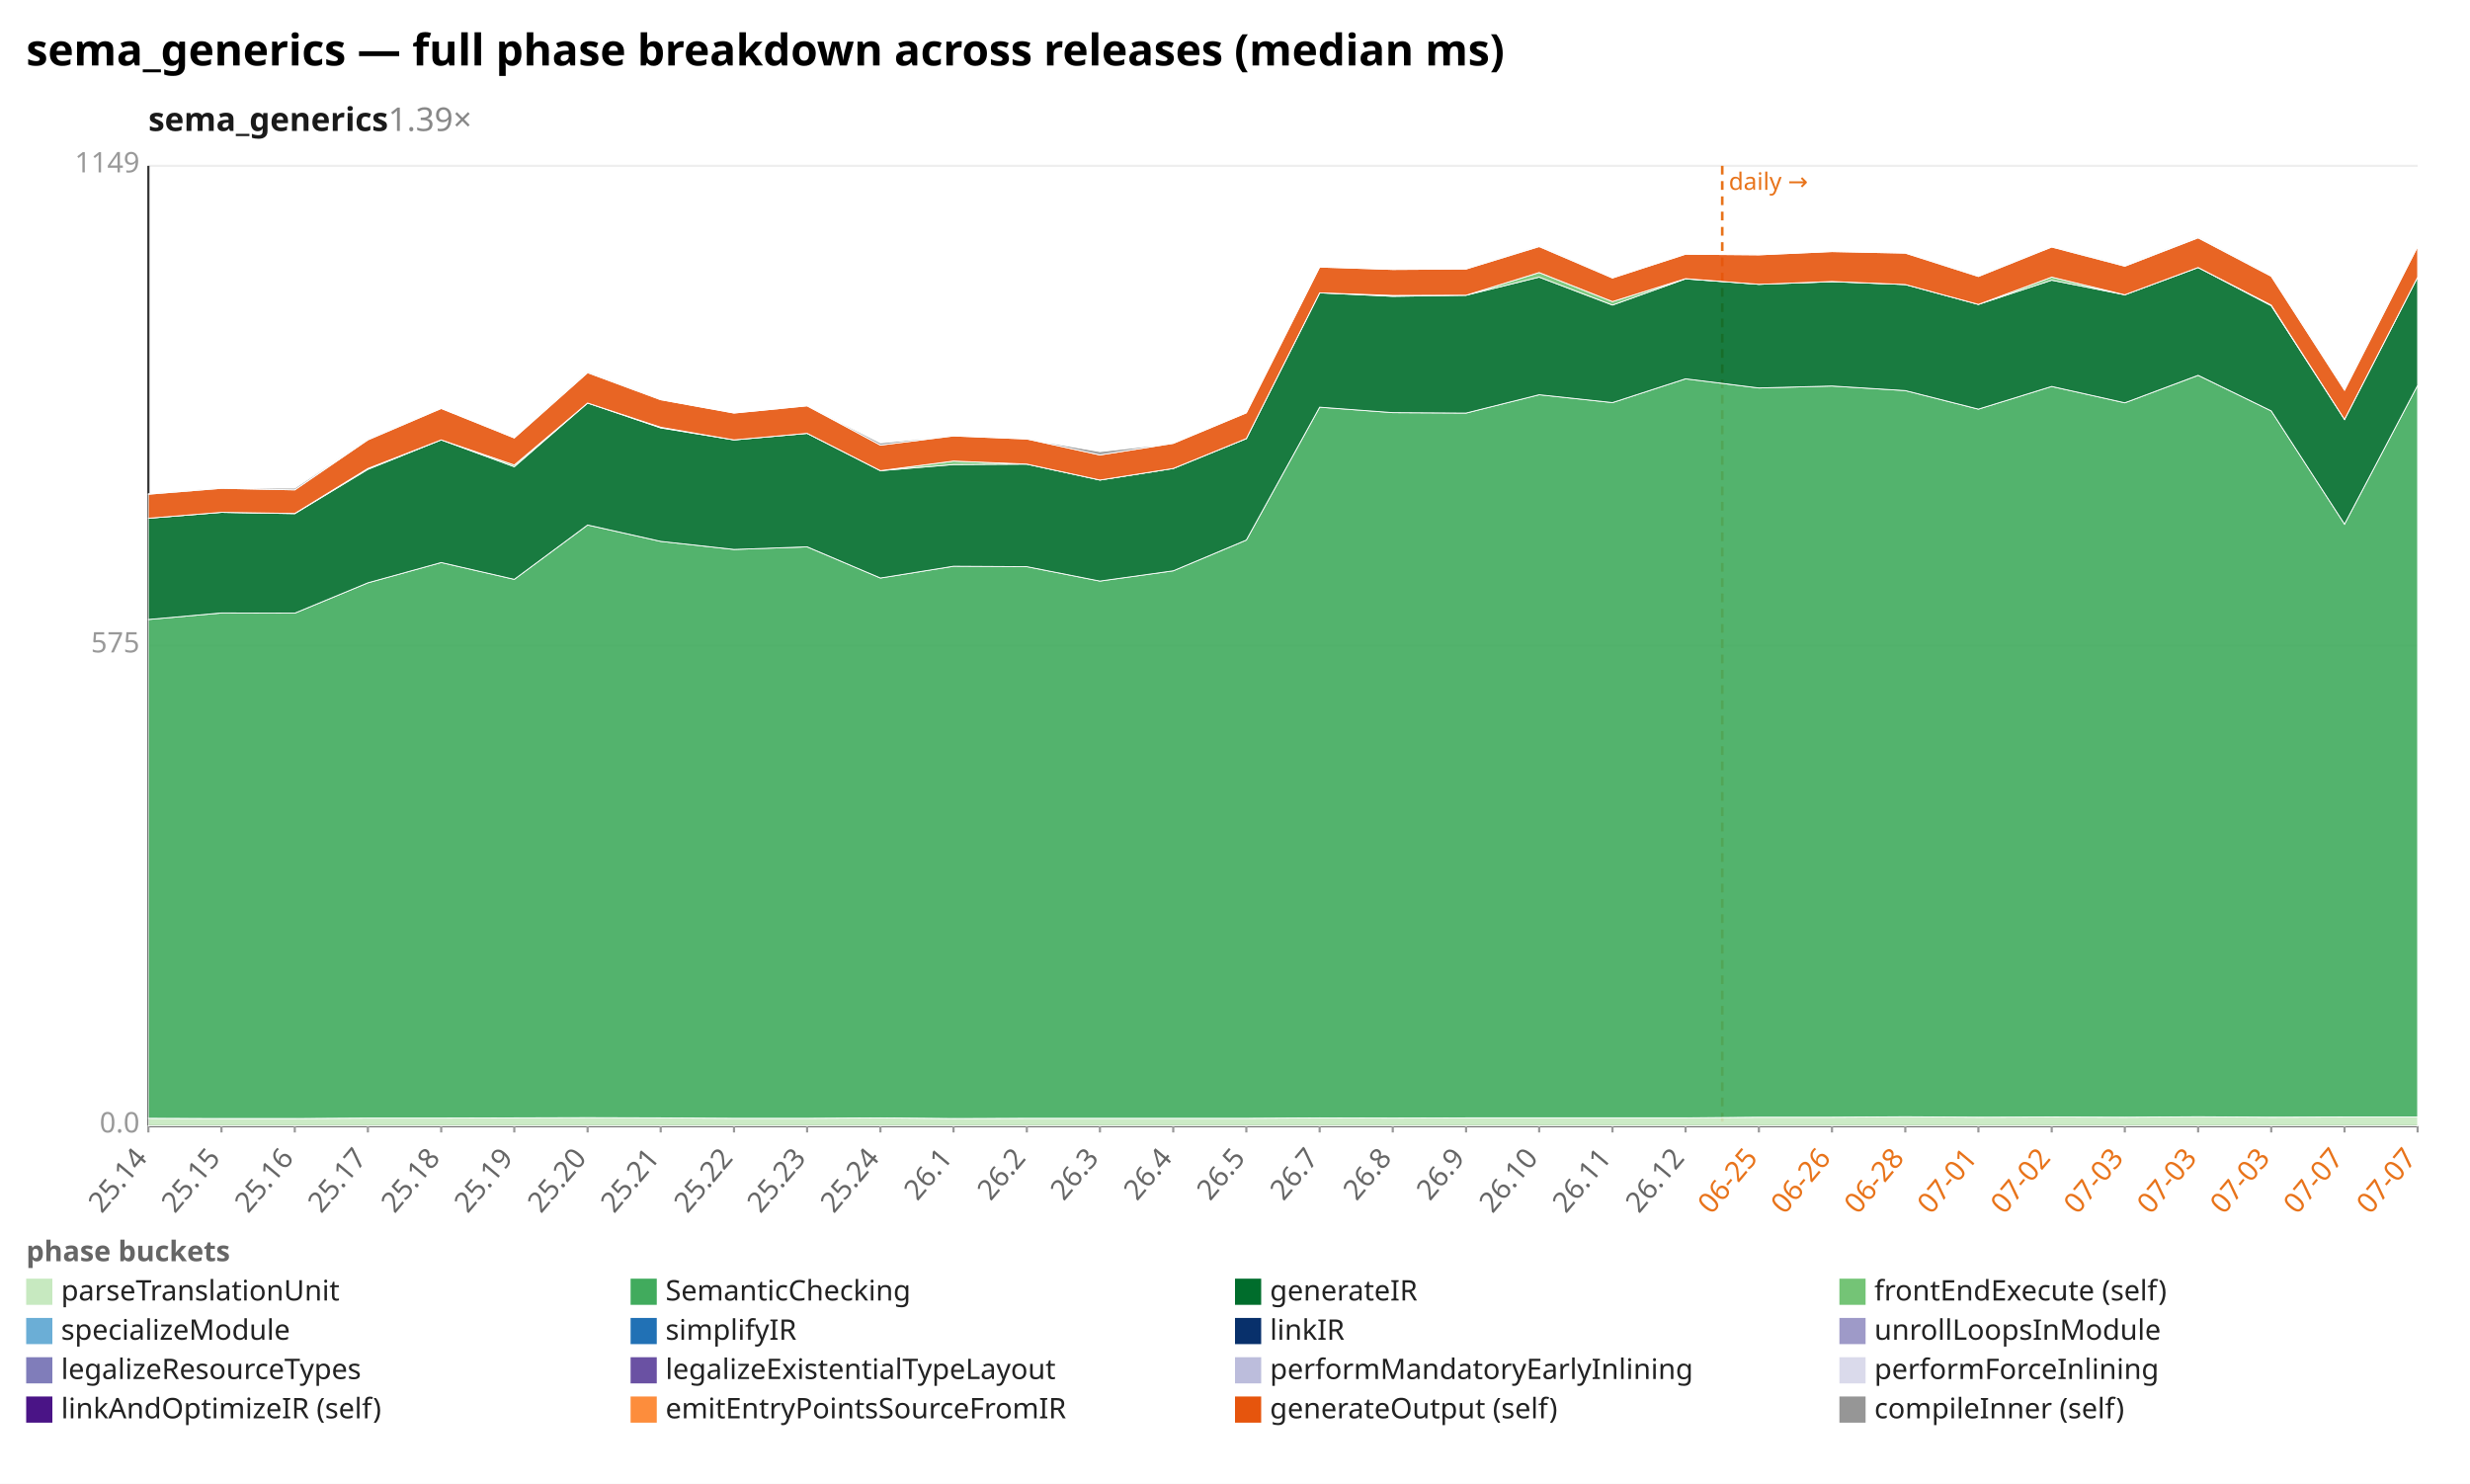
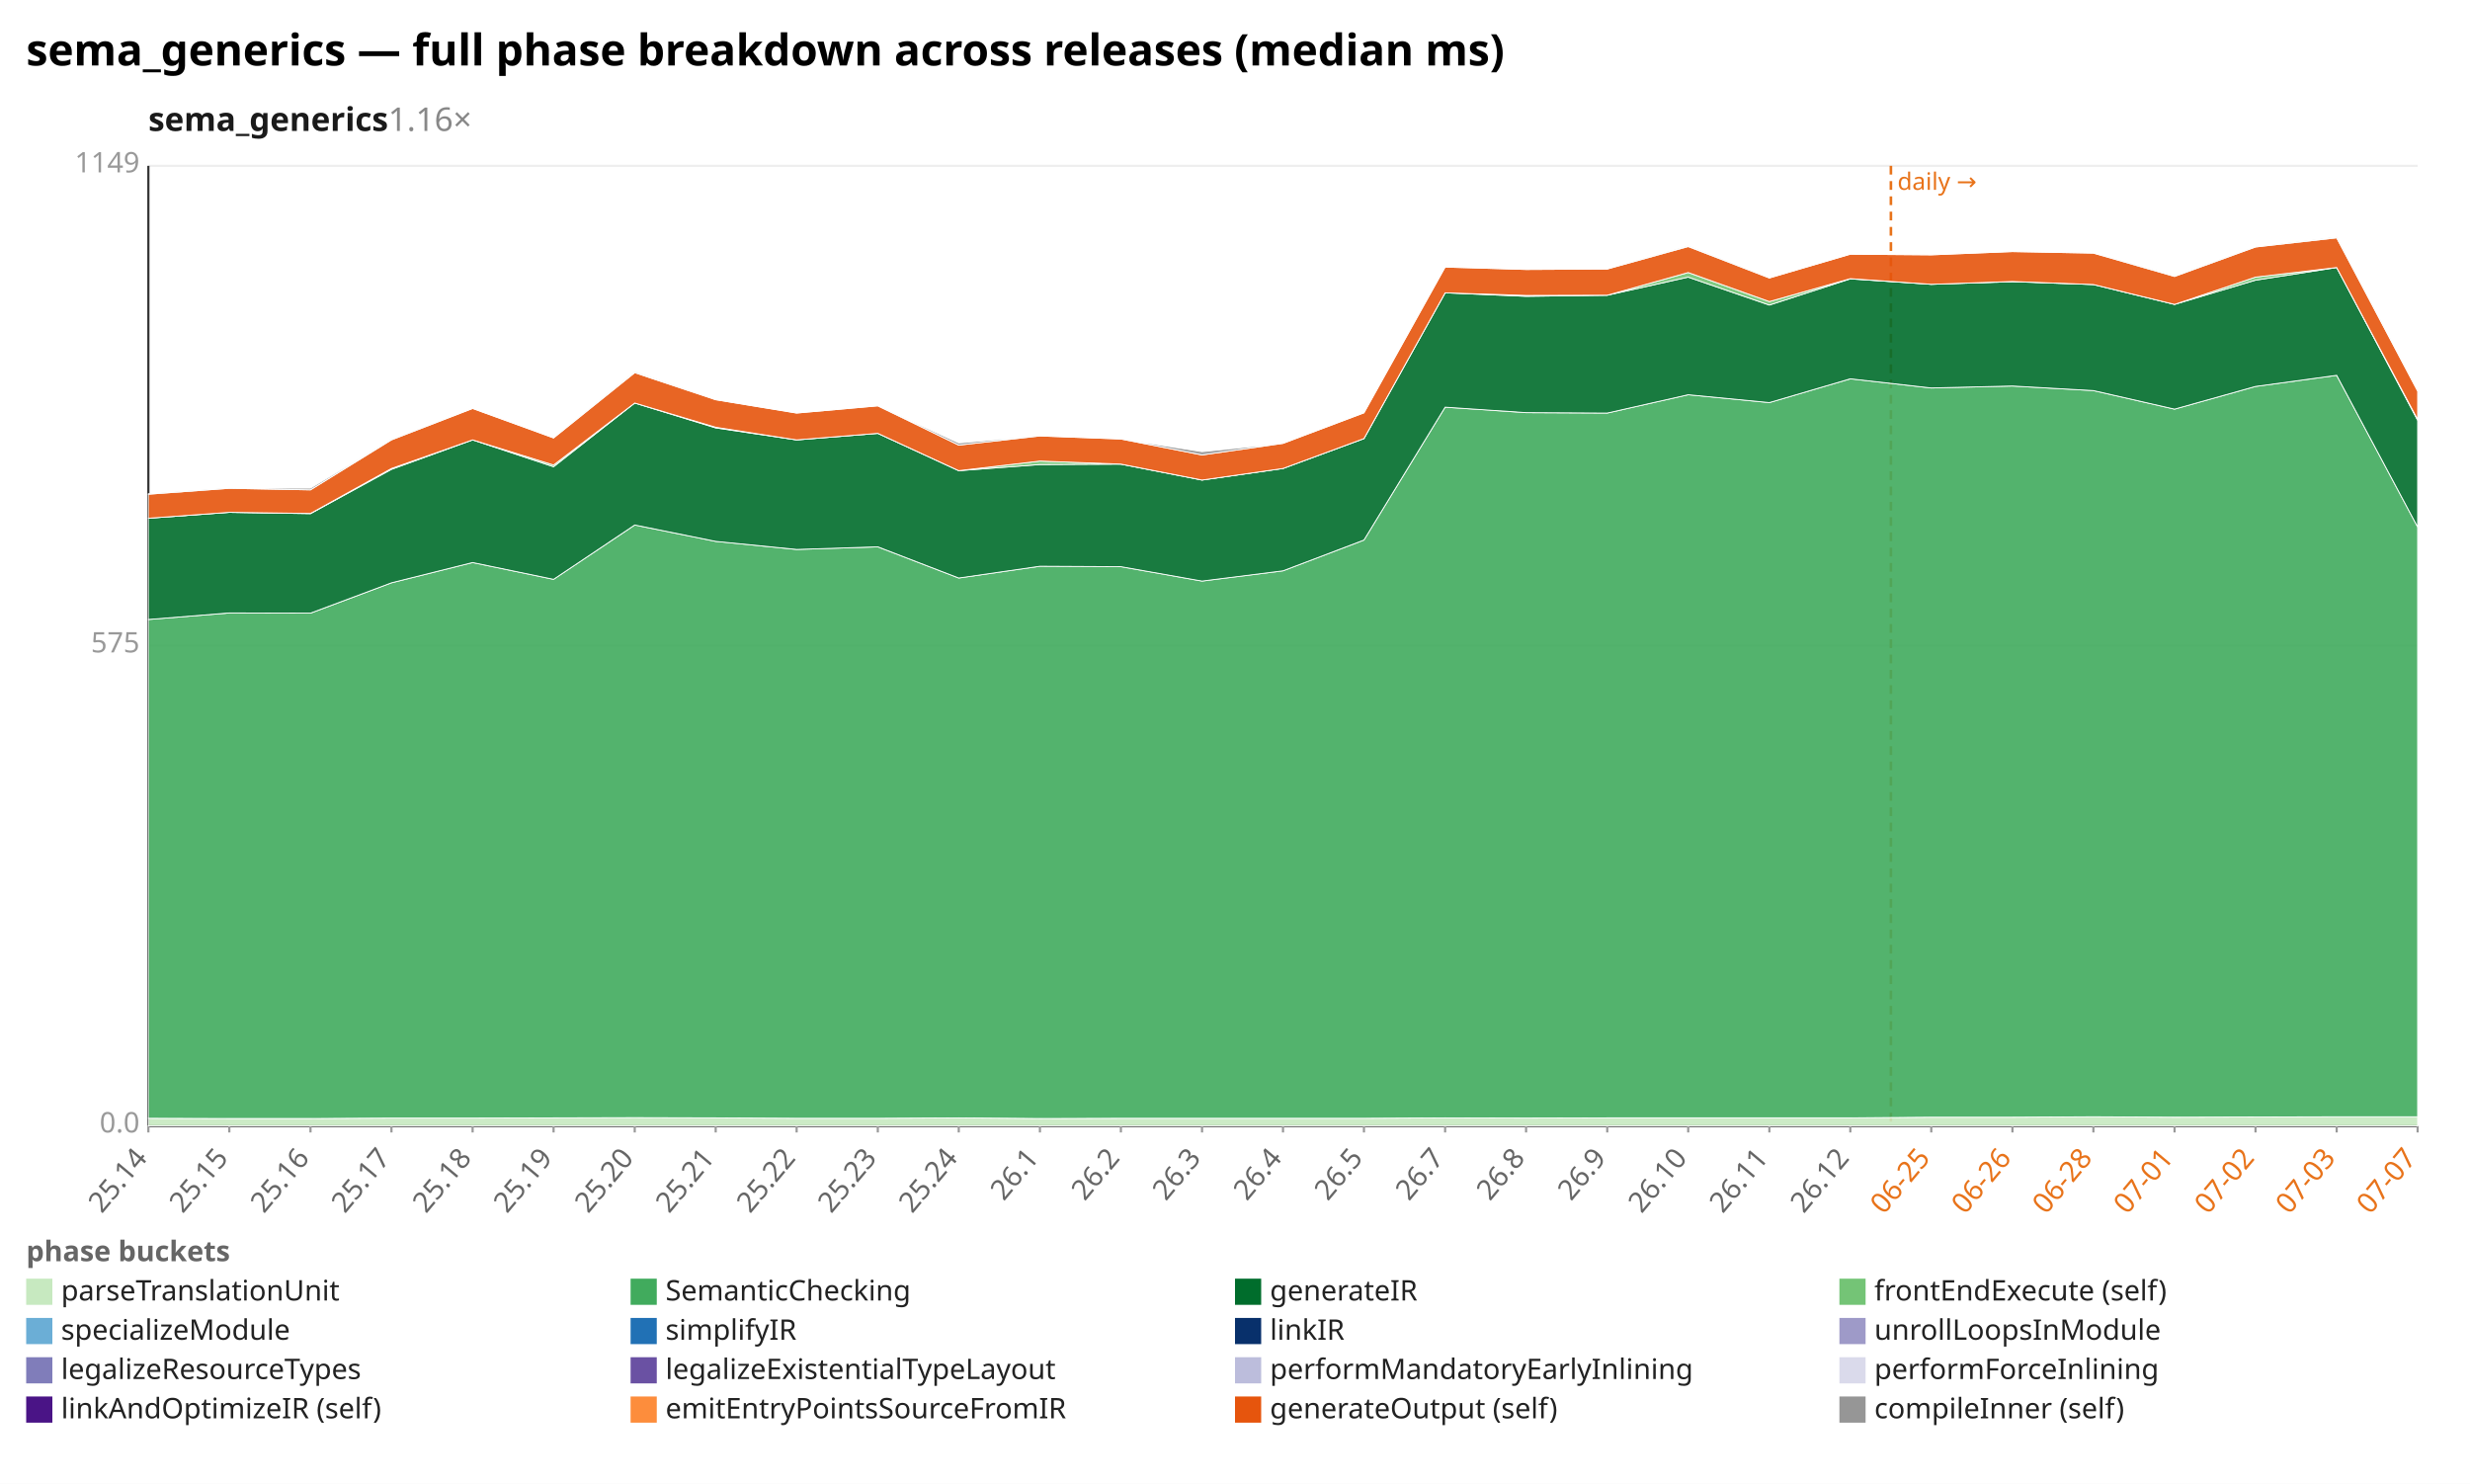
<svg xmlns="http://www.w3.org/2000/svg" width="1132" height="680" viewBox="0 0 1132 680" preserveAspectRatio="xMidYMid meet" font-family="sans-serif" font-size="13">
  <rect width="1132" height="680" fill="white" />
  <text x="12" y="30" font-size="20" font-weight="bold">sema_generics — full phase breakdown across releases (median ms)</text>
-   <text x="68" y="60" font-size="15" font-weight="600" fill="#1a1a1a">sema_generics<tspan fill="#888" font-weight="400" text-decoration="none">  1.39×</tspan>
+   <text x="68" y="60" font-size="15" font-weight="600" fill="#1a1a1a">sema_generics<tspan fill="#888" font-weight="400" text-decoration="none">  1.16×</tspan>
  </text>
  <line x1="68.0" y1="516.0" x2="1108.0" y2="516.0" stroke="#eee" />
  <text x="64.0" y="519.0" text-anchor="end" fill="#999">0.0</text>
  <line x1="68.0" y1="296.0" x2="1108.0" y2="296.0" stroke="#eee" />
  <text x="64.0" y="299.0" text-anchor="end" fill="#999">575</text>
  <line x1="68.0" y1="76.0" x2="1108.0" y2="76.0" stroke="#eee" />
  <text x="64.0" y="79.0" text-anchor="end" fill="#999">1149</text>
  <line x1="68.0" y1="76.0" x2="68.0" y2="516.0" stroke="#333" />
  <line x1="68.0" y1="516.0" x2="1108.0" y2="516.0" stroke="#333" />
-   <line x1="789.3" y1="76.0" x2="789.3" y2="516.0" stroke="#e8731a" stroke-width="1.2" stroke-dasharray="4 3" />
-   <text x="792.3" y="87.0" fill="#e8731a" font-size="11">daily →</text>
+   <line x1="866.6" y1="76.0" x2="866.6" y2="516.0" stroke="#e8731a" stroke-width="1.2" stroke-dasharray="4 3" />
+   <text x="869.6" y="87.0" fill="#e8731a" font-size="11">daily →</text>
  <line x1="68.0" y1="516.0" x2="68.0" y2="519.0" stroke="#999" />
  <text x="68.0" y="531.0" text-anchor="end" fill="#666" transform="rotate(-50 68.0 531.0)">25.14</text>
-   <line x1="101.5" y1="516.0" x2="101.5" y2="519.0" stroke="#999" />
-   <text x="101.5" y="531.0" text-anchor="end" fill="#666" transform="rotate(-50 101.5 531.0)">25.15</text>
-   <line x1="135.1" y1="516.0" x2="135.1" y2="519.0" stroke="#999" />
-   <text x="135.1" y="531.0" text-anchor="end" fill="#666" transform="rotate(-50 135.1 531.0)">25.16</text>
-   <line x1="168.6" y1="516.0" x2="168.6" y2="519.0" stroke="#999" />
-   <text x="168.6" y="531.0" text-anchor="end" fill="#666" transform="rotate(-50 168.6 531.0)">25.17</text>
-   <line x1="202.2" y1="516.0" x2="202.2" y2="519.0" stroke="#999" />
-   <text x="202.2" y="531.0" text-anchor="end" fill="#666" transform="rotate(-50 202.2 531.0)">25.18</text>
-   <line x1="235.7" y1="516.0" x2="235.7" y2="519.0" stroke="#999" />
-   <text x="235.7" y="531.0" text-anchor="end" fill="#666" transform="rotate(-50 235.7 531.0)">25.19</text>
-   <line x1="269.3" y1="516.0" x2="269.3" y2="519.0" stroke="#999" />
-   <text x="269.3" y="531.0" text-anchor="end" fill="#666" transform="rotate(-50 269.3 531.0)">25.20</text>
-   <line x1="302.8" y1="516.0" x2="302.8" y2="519.0" stroke="#999" />
-   <text x="302.8" y="531.0" text-anchor="end" fill="#666" transform="rotate(-50 302.8 531.0)">25.21</text>
-   <line x1="336.4" y1="516.0" x2="336.4" y2="519.0" stroke="#999" />
-   <text x="336.4" y="531.0" text-anchor="end" fill="#666" transform="rotate(-50 336.4 531.0)">25.22</text>
-   <line x1="369.9" y1="516.0" x2="369.9" y2="519.0" stroke="#999" />
-   <text x="369.9" y="531.0" text-anchor="end" fill="#666" transform="rotate(-50 369.9 531.0)">25.23</text>
-   <line x1="403.5" y1="516.0" x2="403.5" y2="519.0" stroke="#999" />
-   <text x="403.5" y="531.0" text-anchor="end" fill="#666" transform="rotate(-50 403.5 531.0)">25.24</text>
-   <line x1="437.0" y1="516.0" x2="437.0" y2="519.0" stroke="#999" />
-   <text x="437.0" y="531.0" text-anchor="end" fill="#666" transform="rotate(-50 437.0 531.0)">26.1</text>
-   <line x1="470.6" y1="516.0" x2="470.6" y2="519.0" stroke="#999" />
-   <text x="470.6" y="531.0" text-anchor="end" fill="#666" transform="rotate(-50 470.6 531.0)">26.2</text>
-   <line x1="504.1" y1="516.0" x2="504.1" y2="519.0" stroke="#999" />
-   <text x="504.1" y="531.0" text-anchor="end" fill="#666" transform="rotate(-50 504.1 531.0)">26.3</text>
-   <line x1="537.7" y1="516.0" x2="537.7" y2="519.0" stroke="#999" />
-   <text x="537.7" y="531.0" text-anchor="end" fill="#666" transform="rotate(-50 537.7 531.0)">26.4</text>
-   <line x1="571.2" y1="516.0" x2="571.2" y2="519.0" stroke="#999" />
-   <text x="571.2" y="531.0" text-anchor="end" fill="#666" transform="rotate(-50 571.2 531.0)">26.5</text>
-   <line x1="604.8" y1="516.0" x2="604.8" y2="519.0" stroke="#999" />
-   <text x="604.8" y="531.0" text-anchor="end" fill="#666" transform="rotate(-50 604.8 531.0)">26.7</text>
-   <line x1="638.3" y1="516.0" x2="638.3" y2="519.0" stroke="#999" />
-   <text x="638.3" y="531.0" text-anchor="end" fill="#666" transform="rotate(-50 638.3 531.0)">26.8</text>
-   <line x1="671.9" y1="516.0" x2="671.9" y2="519.0" stroke="#999" />
-   <text x="671.9" y="531.0" text-anchor="end" fill="#666" transform="rotate(-50 671.9 531.0)">26.9</text>
-   <line x1="705.4" y1="516.0" x2="705.4" y2="519.0" stroke="#999" />
-   <text x="705.4" y="531.0" text-anchor="end" fill="#666" transform="rotate(-50 705.4 531.0)">26.10</text>
-   <line x1="739.0" y1="516.0" x2="739.0" y2="519.0" stroke="#999" />
-   <text x="739.0" y="531.0" text-anchor="end" fill="#666" transform="rotate(-50 739.0 531.0)">26.11</text>
-   <line x1="772.5" y1="516.0" x2="772.5" y2="519.0" stroke="#999" />
-   <text x="772.5" y="531.0" text-anchor="end" fill="#666" transform="rotate(-50 772.5 531.0)">26.12</text>
-   <line x1="806.1" y1="516.0" x2="806.1" y2="519.0" stroke="#999" />
-   <text x="806.1" y="531.0" text-anchor="end" fill="#e8731a" transform="rotate(-50 806.1 531.0)">06-25</text>
-   <line x1="839.6" y1="516.0" x2="839.6" y2="519.0" stroke="#999" />
-   <text x="839.6" y="531.0" text-anchor="end" fill="#e8731a" transform="rotate(-50 839.6 531.0)">06-26</text>
-   <line x1="873.2" y1="516.0" x2="873.2" y2="519.0" stroke="#999" />
-   <text x="873.2" y="531.0" text-anchor="end" fill="#e8731a" transform="rotate(-50 873.2 531.0)">06-28</text>
-   <line x1="906.7" y1="516.0" x2="906.7" y2="519.0" stroke="#999" />
-   <text x="906.7" y="531.0" text-anchor="end" fill="#e8731a" transform="rotate(-50 906.7 531.0)">07-01</text>
-   <line x1="940.3" y1="516.0" x2="940.3" y2="519.0" stroke="#999" />
-   <text x="940.3" y="531.0" text-anchor="end" fill="#e8731a" transform="rotate(-50 940.3 531.0)">07-02</text>
-   <line x1="973.8" y1="516.0" x2="973.8" y2="519.0" stroke="#999" />
-   <text x="973.8" y="531.0" text-anchor="end" fill="#e8731a" transform="rotate(-50 973.8 531.0)">07-03</text>
-   <line x1="1007.4" y1="516.0" x2="1007.4" y2="519.0" stroke="#999" />
-   <text x="1007.4" y="531.0" text-anchor="end" fill="#e8731a" transform="rotate(-50 1007.4 531.0)">07-03</text>
-   <line x1="1040.9" y1="516.0" x2="1040.9" y2="519.0" stroke="#999" />
-   <text x="1040.9" y="531.0" text-anchor="end" fill="#e8731a" transform="rotate(-50 1040.9 531.0)">07-03</text>
-   <line x1="1074.5" y1="516.0" x2="1074.5" y2="519.0" stroke="#999" />
-   <text x="1074.5" y="531.0" text-anchor="end" fill="#e8731a" transform="rotate(-50 1074.5 531.0)">07-07</text>
+   <line x1="105.1" y1="516.0" x2="105.1" y2="519.0" stroke="#999" />
+   <text x="105.1" y="531.0" text-anchor="end" fill="#666" transform="rotate(-50 105.1 531.0)">25.15</text>
+   <line x1="142.3" y1="516.0" x2="142.3" y2="519.0" stroke="#999" />
+   <text x="142.3" y="531.0" text-anchor="end" fill="#666" transform="rotate(-50 142.3 531.0)">25.16</text>
+   <line x1="179.4" y1="516.0" x2="179.4" y2="519.0" stroke="#999" />
+   <text x="179.4" y="531.0" text-anchor="end" fill="#666" transform="rotate(-50 179.4 531.0)">25.17</text>
+   <line x1="216.6" y1="516.0" x2="216.6" y2="519.0" stroke="#999" />
+   <text x="216.6" y="531.0" text-anchor="end" fill="#666" transform="rotate(-50 216.6 531.0)">25.18</text>
+   <line x1="253.7" y1="516.0" x2="253.7" y2="519.0" stroke="#999" />
+   <text x="253.7" y="531.0" text-anchor="end" fill="#666" transform="rotate(-50 253.7 531.0)">25.19</text>
+   <line x1="290.9" y1="516.0" x2="290.9" y2="519.0" stroke="#999" />
+   <text x="290.9" y="531.0" text-anchor="end" fill="#666" transform="rotate(-50 290.9 531.0)">25.20</text>
+   <line x1="328.0" y1="516.0" x2="328.0" y2="519.0" stroke="#999" />
+   <text x="328.0" y="531.0" text-anchor="end" fill="#666" transform="rotate(-50 328.0 531.0)">25.21</text>
+   <line x1="365.1" y1="516.0" x2="365.1" y2="519.0" stroke="#999" />
+   <text x="365.1" y="531.0" text-anchor="end" fill="#666" transform="rotate(-50 365.1 531.0)">25.22</text>
+   <line x1="402.3" y1="516.0" x2="402.3" y2="519.0" stroke="#999" />
+   <text x="402.3" y="531.0" text-anchor="end" fill="#666" transform="rotate(-50 402.3 531.0)">25.23</text>
+   <line x1="439.4" y1="516.0" x2="439.4" y2="519.0" stroke="#999" />
+   <text x="439.4" y="531.0" text-anchor="end" fill="#666" transform="rotate(-50 439.4 531.0)">25.24</text>
+   <line x1="476.6" y1="516.0" x2="476.6" y2="519.0" stroke="#999" />
+   <text x="476.6" y="531.0" text-anchor="end" fill="#666" transform="rotate(-50 476.6 531.0)">26.1</text>
+   <line x1="513.7" y1="516.0" x2="513.7" y2="519.0" stroke="#999" />
+   <text x="513.7" y="531.0" text-anchor="end" fill="#666" transform="rotate(-50 513.7 531.0)">26.2</text>
+   <line x1="550.9" y1="516.0" x2="550.9" y2="519.0" stroke="#999" />
+   <text x="550.9" y="531.0" text-anchor="end" fill="#666" transform="rotate(-50 550.9 531.0)">26.3</text>
+   <line x1="588.0" y1="516.0" x2="588.0" y2="519.0" stroke="#999" />
+   <text x="588.0" y="531.0" text-anchor="end" fill="#666" transform="rotate(-50 588.0 531.0)">26.4</text>
+   <line x1="625.1" y1="516.0" x2="625.1" y2="519.0" stroke="#999" />
+   <text x="625.1" y="531.0" text-anchor="end" fill="#666" transform="rotate(-50 625.1 531.0)">26.5</text>
+   <line x1="662.3" y1="516.0" x2="662.3" y2="519.0" stroke="#999" />
+   <text x="662.3" y="531.0" text-anchor="end" fill="#666" transform="rotate(-50 662.3 531.0)">26.7</text>
+   <line x1="699.4" y1="516.0" x2="699.4" y2="519.0" stroke="#999" />
+   <text x="699.4" y="531.0" text-anchor="end" fill="#666" transform="rotate(-50 699.4 531.0)">26.8</text>
+   <line x1="736.6" y1="516.0" x2="736.6" y2="519.0" stroke="#999" />
+   <text x="736.6" y="531.0" text-anchor="end" fill="#666" transform="rotate(-50 736.6 531.0)">26.9</text>
+   <line x1="773.7" y1="516.0" x2="773.7" y2="519.0" stroke="#999" />
+   <text x="773.7" y="531.0" text-anchor="end" fill="#666" transform="rotate(-50 773.7 531.0)">26.10</text>
+   <line x1="810.9" y1="516.0" x2="810.9" y2="519.0" stroke="#999" />
+   <text x="810.9" y="531.0" text-anchor="end" fill="#666" transform="rotate(-50 810.9 531.0)">26.11</text>
+   <line x1="848.0" y1="516.0" x2="848.0" y2="519.0" stroke="#999" />
+   <text x="848.0" y="531.0" text-anchor="end" fill="#666" transform="rotate(-50 848.0 531.0)">26.12</text>
+   <line x1="885.1" y1="516.0" x2="885.1" y2="519.0" stroke="#999" />
+   <text x="885.1" y="531.0" text-anchor="end" fill="#e8731a" transform="rotate(-50 885.1 531.0)">06-25</text>
+   <line x1="922.3" y1="516.0" x2="922.3" y2="519.0" stroke="#999" />
+   <text x="922.3" y="531.0" text-anchor="end" fill="#e8731a" transform="rotate(-50 922.3 531.0)">06-26</text>
+   <line x1="959.4" y1="516.0" x2="959.4" y2="519.0" stroke="#999" />
+   <text x="959.4" y="531.0" text-anchor="end" fill="#e8731a" transform="rotate(-50 959.4 531.0)">06-28</text>
+   <line x1="996.6" y1="516.0" x2="996.6" y2="519.0" stroke="#999" />
+   <text x="996.6" y="531.0" text-anchor="end" fill="#e8731a" transform="rotate(-50 996.6 531.0)">07-01</text>
+   <line x1="1033.7" y1="516.0" x2="1033.7" y2="519.0" stroke="#999" />
+   <text x="1033.7" y="531.0" text-anchor="end" fill="#e8731a" transform="rotate(-50 1033.7 531.0)">07-02</text>
+   <line x1="1070.9" y1="516.0" x2="1070.9" y2="519.0" stroke="#999" />
+   <text x="1070.9" y="531.0" text-anchor="end" fill="#e8731a" transform="rotate(-50 1070.9 531.0)">07-03</text>
  <line x1="1108.0" y1="516.0" x2="1108.0" y2="519.0" stroke="#999" />
  <text x="1108.0" y="531.0" text-anchor="end" fill="#e8731a" transform="rotate(-50 1108.0 531.0)">07-07</text>
-   <polygon points="68.0,512.5 101.5,512.6 135.1,512.6 168.6,512.4 202.2,512.4 235.7,512.3 269.3,512.2 302.8,512.3 336.4,512.5 369.9,512.5 403.5,512.3 437.0,512.6 470.6,512.5 504.1,512.5 537.7,512.5 571.2,512.5 604.8,512.3 638.3,512.4 671.9,512.3 705.4,512.3 739.0,512.3 772.5,512.3 806.1,512.0 839.6,512.0 873.2,511.8 906.7,512.0 940.3,511.9 973.8,512.0 1007.4,511.8 1040.9,512.0 1074.5,511.9 1108.0,511.9 1108.0,516.0 1074.5,516.0 1040.9,516.0 1007.4,516.0 973.8,516.0 940.3,516.0 906.7,516.0 873.2,516.0 839.6,516.0 806.1,516.0 772.5,516.0 739.0,516.0 705.4,516.0 671.9,516.0 638.3,516.0 604.8,516.0 571.2,516.0 537.7,516.0 504.1,516.0 470.6,516.0 437.0,516.0 403.5,516.0 369.9,516.0 336.4,516.0 302.8,516.0 269.3,516.0 235.7,516.0 202.2,516.0 168.6,516.0 135.1,516.0 101.5,516.0 68.0,516.0" fill="#c7e9c0" fill-opacity="0.9" stroke="#fff" stroke-width="0.4" />
-   <polygon points="68.0,283.9 101.5,280.9 135.1,281.0 168.6,267.1 202.2,257.8 235.7,265.5 269.3,240.6 302.8,248.1 336.4,251.8 369.9,250.6 403.5,264.9 437.0,259.5 470.6,259.7 504.1,266.3 537.7,261.6 571.2,247.5 604.8,186.6 638.3,189.1 671.9,189.3 705.4,180.9 739.0,184.5 772.5,173.6 806.1,177.8 839.6,176.9 873.2,179.0 906.7,187.5 940.3,177.1 973.8,184.6 1007.4,172.0 1040.9,188.3 1074.5,240.2 1108.0,176.6 1108.0,511.9 1074.5,511.9 1040.9,512.0 1007.4,511.8 973.8,512.0 940.3,511.9 906.7,512.0 873.2,511.8 839.6,512.0 806.1,512.0 772.5,512.3 739.0,512.3 705.4,512.3 671.9,512.3 638.3,512.4 604.8,512.3 571.2,512.5 537.7,512.5 504.1,512.5 470.6,512.5 437.0,512.6 403.5,512.3 369.9,512.5 336.4,512.5 302.8,512.3 269.3,512.2 235.7,512.3 202.2,512.4 168.6,512.4 135.1,512.6 101.5,512.6 68.0,512.5" fill="#41ab5d" fill-opacity="0.9" stroke="#fff" stroke-width="0.4" />
-   <polygon points="68.0,237.5 101.5,234.8 135.1,235.4 168.6,215.1 202.2,201.6 235.7,213.9 269.3,184.7 302.8,196.1 336.4,201.6 369.9,198.6 403.5,215.7 437.0,212.9 470.6,212.7 504.1,220.0 537.7,214.7 571.2,201.0 604.8,134.2 638.3,135.8 671.9,135.3 705.4,127.0 739.0,139.8 772.5,127.8 806.1,130.3 839.6,129.1 873.2,130.4 906.7,139.5 940.3,128.4 973.8,135.1 1007.4,122.6 1040.9,140.1 1074.5,192.2 1108.0,127.0 1108.0,176.6 1074.5,240.2 1040.9,188.3 1007.4,172.0 973.8,184.6 940.3,177.1 906.7,187.5 873.2,179.0 839.6,176.9 806.1,177.8 772.5,173.6 739.0,184.5 705.4,180.9 671.9,189.3 638.3,189.1 604.8,186.6 571.2,247.5 537.7,261.6 504.1,266.3 470.6,259.7 437.0,259.5 403.5,264.9 369.9,250.6 336.4,251.8 302.8,248.1 269.3,240.6 235.7,265.5 202.2,257.8 168.6,267.1 135.1,281.0 101.5,280.9 68.0,283.9" fill="#006d2c" fill-opacity="0.9" stroke="#fff" stroke-width="0.4" />
-   <polygon points="68.0,237.5 101.5,234.8 135.1,235.3 168.6,214.7 202.2,201.6 235.7,213.1 269.3,184.7 302.8,195.8 336.4,201.6 369.9,198.6 403.5,215.7 437.0,211.3 470.6,212.7 504.1,220.0 537.7,214.7 571.2,201.0 604.8,134.2 638.3,135.4 671.9,135.3 705.4,124.9 739.0,138.2 772.5,127.7 806.1,130.3 839.6,129.0 873.2,130.4 906.7,139.5 940.3,127.0 973.8,135.1 1007.4,122.6 1040.9,139.8 1074.5,192.2 1108.0,127.0 1108.0,127.0 1074.5,192.2 1040.9,140.1 1007.4,122.6 973.8,135.1 940.3,128.4 906.7,139.5 873.2,130.4 839.6,129.1 806.1,130.3 772.5,127.8 739.0,139.8 705.4,127.0 671.9,135.3 638.3,135.8 604.8,134.2 571.2,201.0 537.7,214.7 504.1,220.0 470.6,212.7 437.0,212.9 403.5,215.7 369.9,198.6 336.4,201.6 302.8,196.1 269.3,184.7 235.7,213.9 202.2,201.6 168.6,215.1 135.1,235.4 101.5,234.8 68.0,237.5" fill="#74c476" fill-opacity="0.9" stroke="#fff" stroke-width="0.4" />
-   <polygon points="68.0,226.5 101.5,223.8 135.1,224.5 168.6,201.6 202.2,187.2 235.7,200.7 269.3,170.8 302.8,183.2 336.4,189.3 369.9,186.0 403.5,204.0 437.0,199.8 470.6,201.2 504.1,208.5 537.7,203.2 571.2,189.2 604.8,122.4 638.3,123.5 671.9,123.3 705.4,113.0 739.0,127.4 772.5,116.5 806.1,116.8 839.6,115.3 873.2,116.0 906.7,126.7 940.3,113.2 973.8,122.0 1007.4,109.0 1040.9,126.6 1074.5,178.8 1108.0,113.0 1108.0,127.0 1074.5,192.2 1040.9,139.8 1007.4,122.6 973.8,135.1 940.3,127.0 906.7,139.5 873.2,130.4 839.6,129.0 806.1,130.3 772.5,127.7 739.0,138.2 705.4,124.9 671.9,135.3 638.3,135.4 604.8,134.2 571.2,201.0 537.7,214.7 504.1,220.0 470.6,212.7 437.0,211.3 403.5,215.7 369.9,198.6 336.4,201.6 302.8,195.8 269.3,184.7 235.7,213.1 202.2,201.6 168.6,214.7 135.1,235.3 101.5,234.8 68.0,237.5" fill="#e6550d" fill-opacity="0.9" stroke="#fff" stroke-width="0.4" />
-   <polygon points="68.0,226.3 101.5,223.7 135.1,223.7 168.6,201.4 202.2,187.2 235.7,200.7 269.3,170.3 302.8,183.2 336.4,189.3 369.9,186.0 403.5,203.0 437.0,199.8 470.6,201.2 504.1,207.0 537.7,203.2 571.2,189.2 604.8,122.4 638.3,123.5 671.9,123.3 705.4,112.7 739.0,127.4 772.5,116.5 806.1,116.8 839.6,115.3 873.2,116.0 906.7,126.3 940.3,113.2 973.8,121.6 1007.4,108.6 1040.9,126.6 1074.5,178.3 1108.0,113.0 1108.0,113.0 1074.5,178.8 1040.9,126.6 1007.4,109.0 973.8,122.0 940.3,113.2 906.7,126.7 873.2,116.0 839.6,115.3 806.1,116.8 772.5,116.5 739.0,127.4 705.4,113.0 671.9,123.3 638.3,123.5 604.8,122.4 571.2,189.2 537.7,203.2 504.1,208.5 470.6,201.2 437.0,199.8 403.5,204.0 369.9,186.0 336.4,189.3 302.8,183.2 269.3,170.8 235.7,200.7 202.2,187.2 168.6,201.6 135.1,224.5 101.5,223.8 68.0,226.5" fill="#969696" fill-opacity="0.9" stroke="#fff" stroke-width="0.4" />
+   <polygon points="68.0,512.5 105.1,512.6 142.3,512.6 179.4,512.4 216.6,512.4 253.7,512.3 290.9,512.2 328.0,512.3 365.1,512.5 402.3,512.5 439.4,512.3 476.6,512.6 513.7,512.5 550.9,512.5 588.0,512.5 625.1,512.5 662.3,512.3 699.4,512.4 736.6,512.3 773.7,512.3 810.9,512.3 848.0,512.3 885.1,512.0 922.3,512.0 959.4,511.8 996.6,512.0 1033.7,511.9 1070.9,511.8 1108.0,511.8 1108.0,516.0 1070.9,516.0 1033.7,516.0 996.6,516.0 959.4,516.0 922.3,516.0 885.1,516.0 848.0,516.0 810.9,516.0 773.7,516.0 736.6,516.0 699.4,516.0 662.3,516.0 625.1,516.0 588.0,516.0 550.9,516.0 513.7,516.0 476.6,516.0 439.4,516.0 402.3,516.0 365.1,516.0 328.0,516.0 290.9,516.0 253.7,516.0 216.6,516.0 179.4,516.0 142.3,516.0 105.1,516.0 68.0,516.0" fill="#c7e9c0" fill-opacity="0.9" stroke="#fff" stroke-width="0.4" />
+   <polygon points="68.0,283.9 105.1,280.9 142.3,281.0 179.4,267.1 216.6,257.8 253.7,265.5 290.9,240.6 328.0,248.1 365.1,251.8 402.3,250.6 439.4,264.9 476.6,259.5 513.7,259.7 550.9,266.3 588.0,261.6 625.1,247.5 662.3,186.6 699.4,189.1 736.6,189.3 773.7,180.9 810.9,184.5 848.0,173.6 885.1,177.8 922.3,176.9 959.4,179.0 996.6,187.5 1033.7,177.1 1070.9,172.0 1108.0,241.5 1108.0,511.8 1070.9,511.8 1033.7,511.9 996.6,512.0 959.4,511.8 922.3,512.0 885.1,512.0 848.0,512.3 810.9,512.3 773.7,512.3 736.6,512.3 699.4,512.4 662.3,512.3 625.1,512.5 588.0,512.5 550.9,512.5 513.7,512.5 476.6,512.6 439.4,512.3 402.3,512.5 365.1,512.5 328.0,512.3 290.9,512.2 253.7,512.3 216.6,512.4 179.4,512.4 142.3,512.6 105.1,512.6 68.0,512.5" fill="#41ab5d" fill-opacity="0.9" stroke="#fff" stroke-width="0.4" />
+   <polygon points="68.0,237.5 105.1,234.8 142.3,235.4 179.4,215.1 216.6,201.6 253.7,213.9 290.9,184.7 328.0,196.1 365.1,201.6 402.3,198.6 439.4,215.7 476.6,212.9 513.7,212.7 550.9,220.0 588.0,214.7 625.1,201.0 662.3,134.2 699.4,135.8 736.6,135.3 773.7,127.0 810.9,139.8 848.0,127.8 885.1,130.3 922.3,129.1 959.4,130.4 996.6,139.5 1033.7,128.4 1070.9,122.6 1108.0,192.6 1108.0,241.5 1070.9,172.0 1033.7,177.1 996.6,187.5 959.4,179.0 922.3,176.9 885.1,177.8 848.0,173.6 810.9,184.5 773.7,180.9 736.6,189.3 699.4,189.1 662.3,186.6 625.1,247.5 588.0,261.6 550.9,266.3 513.7,259.7 476.6,259.5 439.4,264.9 402.3,250.6 365.1,251.8 328.0,248.1 290.9,240.6 253.7,265.5 216.6,257.8 179.4,267.1 142.3,281.0 105.1,280.9 68.0,283.9" fill="#006d2c" fill-opacity="0.9" stroke="#fff" stroke-width="0.4" />
+   <polygon points="68.0,237.5 105.1,234.8 142.3,235.3 179.4,214.7 216.6,201.6 253.7,213.1 290.9,184.7 328.0,195.8 365.1,201.6 402.3,198.6 439.4,215.7 476.6,211.3 513.7,212.7 550.9,220.0 588.0,214.7 625.1,201.0 662.3,134.2 699.4,135.4 736.6,135.3 773.7,124.9 810.9,138.2 848.0,127.7 885.1,130.3 922.3,129.0 959.4,130.4 996.6,139.5 1033.7,127.0 1070.9,122.6 1108.0,192.2 1108.0,192.6 1070.9,122.6 1033.7,128.4 996.6,139.5 959.4,130.4 922.3,129.1 885.1,130.3 848.0,127.8 810.9,139.8 773.7,127.0 736.6,135.3 699.4,135.8 662.3,134.2 625.1,201.0 588.0,214.7 550.9,220.0 513.7,212.7 476.6,212.9 439.4,215.7 402.3,198.6 365.1,201.6 328.0,196.1 290.9,184.7 253.7,213.9 216.6,201.6 179.4,215.1 142.3,235.4 105.1,234.8 68.0,237.5" fill="#74c476" fill-opacity="0.9" stroke="#fff" stroke-width="0.4" />
+   <polygon points="68.0,226.5 105.1,223.8 142.3,224.5 179.4,201.6 216.6,187.2 253.7,200.7 290.9,170.8 328.0,183.2 365.1,189.3 402.3,186.0 439.4,204.0 476.6,199.8 513.7,201.2 550.9,208.5 588.0,203.2 625.1,189.2 662.3,122.4 699.4,123.5 736.6,123.3 773.7,113.0 810.9,127.4 848.0,116.5 885.1,116.8 922.3,115.3 959.4,116.0 996.6,126.7 1033.7,113.2 1070.9,109.0 1108.0,179.2 1108.0,192.2 1070.9,122.6 1033.7,127.0 996.6,139.5 959.4,130.4 922.3,129.0 885.1,130.3 848.0,127.7 810.9,138.2 773.7,124.9 736.6,135.3 699.4,135.4 662.3,134.2 625.1,201.0 588.0,214.7 550.9,220.0 513.7,212.7 476.6,211.3 439.4,215.7 402.3,198.6 365.1,201.6 328.0,195.8 290.9,184.7 253.7,213.1 216.6,201.6 179.4,214.7 142.3,235.3 105.1,234.8 68.0,237.5" fill="#e6550d" fill-opacity="0.9" stroke="#fff" stroke-width="0.4" />
+   <polygon points="68.0,226.3 105.1,223.7 142.3,223.7 179.4,201.4 216.6,187.2 253.7,200.7 290.9,170.3 328.0,183.2 365.1,189.3 402.3,186.0 439.4,203.0 476.6,199.8 513.7,201.2 550.9,207.0 588.0,203.2 625.1,189.2 662.3,122.4 699.4,123.5 736.6,123.3 773.7,112.7 810.9,127.4 848.0,116.5 885.1,116.8 922.3,115.3 959.4,116.0 996.6,126.3 1033.7,113.2 1070.9,108.6 1108.0,179.2 1108.0,179.2 1070.9,109.0 1033.7,113.2 996.6,126.7 959.4,116.0 922.3,115.3 885.1,116.8 848.0,116.5 810.9,127.4 773.7,113.0 736.6,123.3 699.4,123.5 662.3,122.4 625.1,189.2 588.0,203.2 550.9,208.5 513.7,201.2 476.6,199.8 439.4,204.0 402.3,186.0 365.1,189.3 328.0,183.2 290.9,170.8 253.7,200.7 216.6,187.2 179.4,201.6 142.3,224.5 105.1,223.8 68.0,226.5" fill="#969696" fill-opacity="0.9" stroke="#fff" stroke-width="0.4" />
  <text x="12" y="578" fill="#666" font-weight="600">phase buckets</text>
  <rect x="12" y="586" width="12" height="12" fill="#c7e9c0" />
  <text x="28" y="596" fill="#222">parseTranslationUnit</text>
  <rect x="289" y="586" width="12" height="12" fill="#41ab5d" />
  <text x="305" y="596" fill="#222">SemanticChecking</text>
  <rect x="566" y="586" width="12" height="12" fill="#006d2c" />
  <text x="582" y="596" fill="#222">generateIR</text>
  <rect x="843" y="586" width="12" height="12" fill="#74c476" />
  <text x="859" y="596" fill="#222">frontEndExecute (self)</text>
  <rect x="12" y="604" width="12" height="12" fill="#6baed6" />
  <text x="28" y="614" fill="#222">specializeModule</text>
  <rect x="289" y="604" width="12" height="12" fill="#2171b5" />
  <text x="305" y="614" fill="#222">simplifyIR</text>
  <rect x="566" y="604" width="12" height="12" fill="#08306b" />
  <text x="582" y="614" fill="#222">linkIR</text>
  <rect x="843" y="604" width="12" height="12" fill="#9e9ac8" />
  <text x="859" y="614" fill="#222">unrollLoopsInModule</text>
  <rect x="12" y="622" width="12" height="12" fill="#807dba" />
  <text x="28" y="632" fill="#222">legalizeResourceTypes</text>
  <rect x="289" y="622" width="12" height="12" fill="#6a51a3" />
  <text x="305" y="632" fill="#222">legalizeExistentialTypeLayout</text>
  <rect x="566" y="622" width="12" height="12" fill="#bcbddc" />
  <text x="582" y="632" fill="#222">performMandatoryEarlyInlining</text>
  <rect x="843" y="622" width="12" height="12" fill="#dadaeb" />
  <text x="859" y="632" fill="#222">performForceInlining</text>
  <rect x="12" y="640" width="12" height="12" fill="#4a1486" />
  <text x="28" y="650" fill="#222">linkAndOptimizeIR (self)</text>
  <rect x="289" y="640" width="12" height="12" fill="#fd8d3c" />
  <text x="305" y="650" fill="#222">emitEntryPointsSourceFromIR</text>
  <rect x="566" y="640" width="12" height="12" fill="#e6550d" />
  <text x="582" y="650" fill="#222">generateOutput (self)</text>
  <rect x="843" y="640" width="12" height="12" fill="#969696" />
  <text x="859" y="650" fill="#222">compileInner (self)</text>
</svg>
